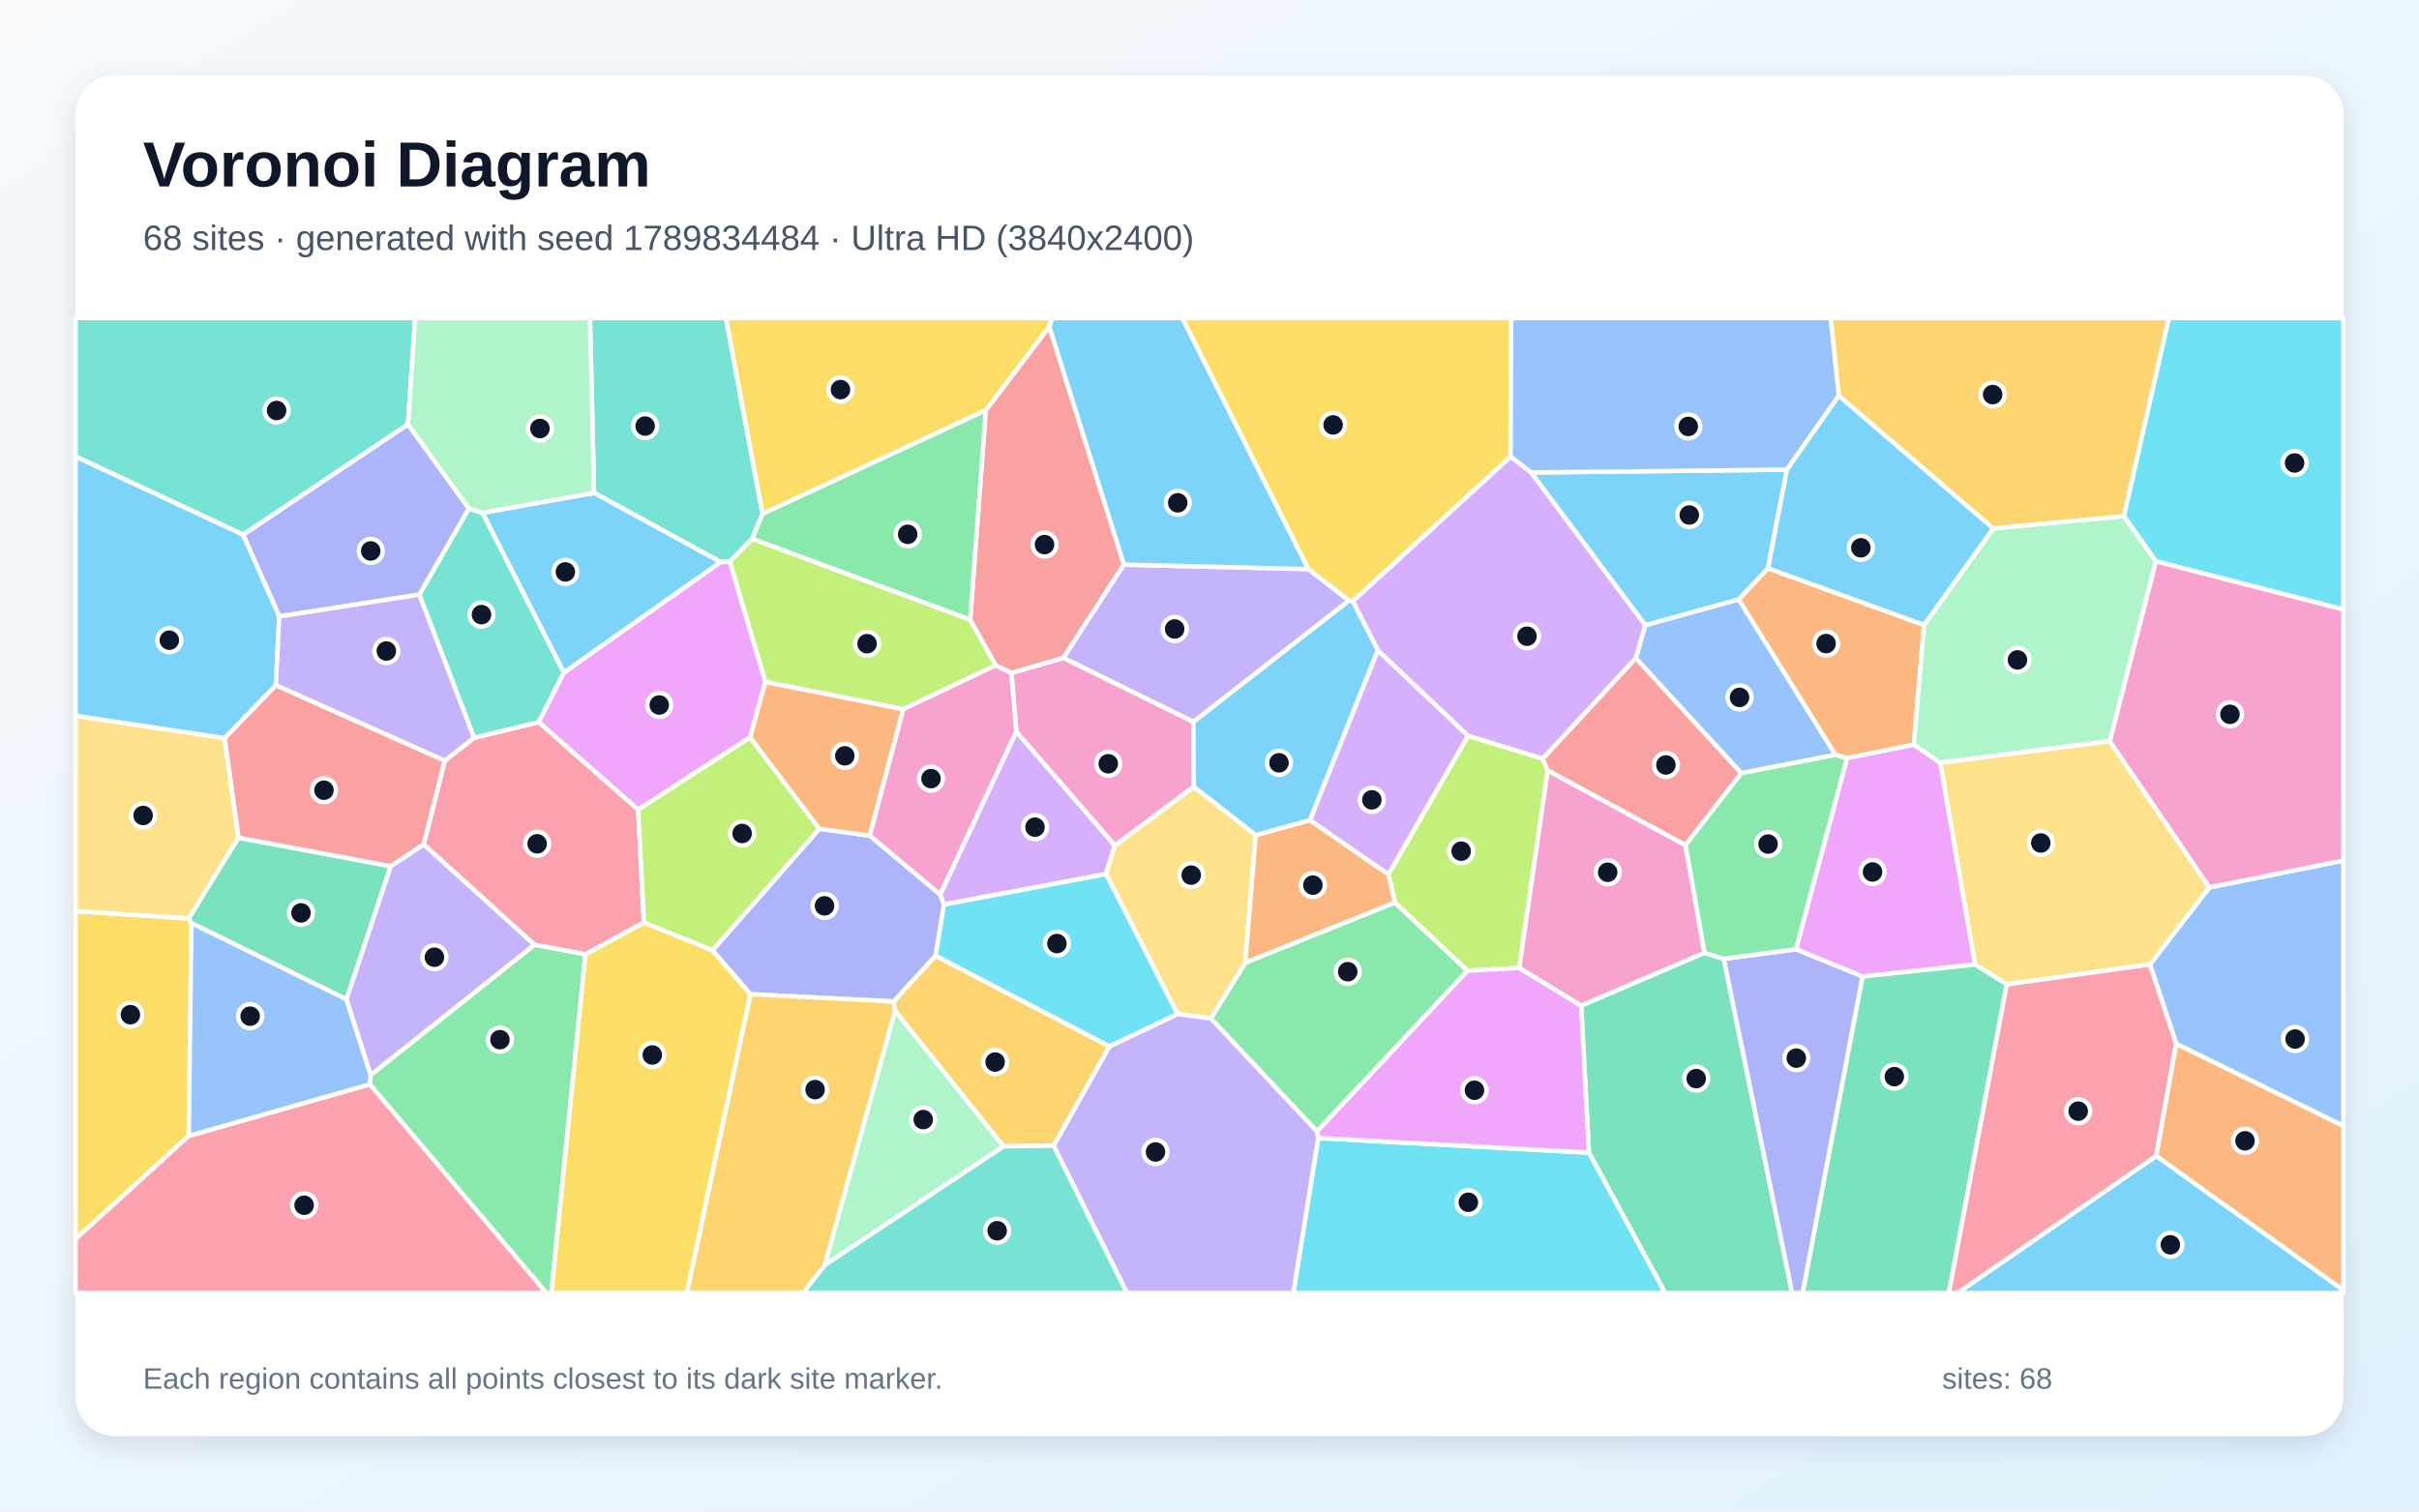
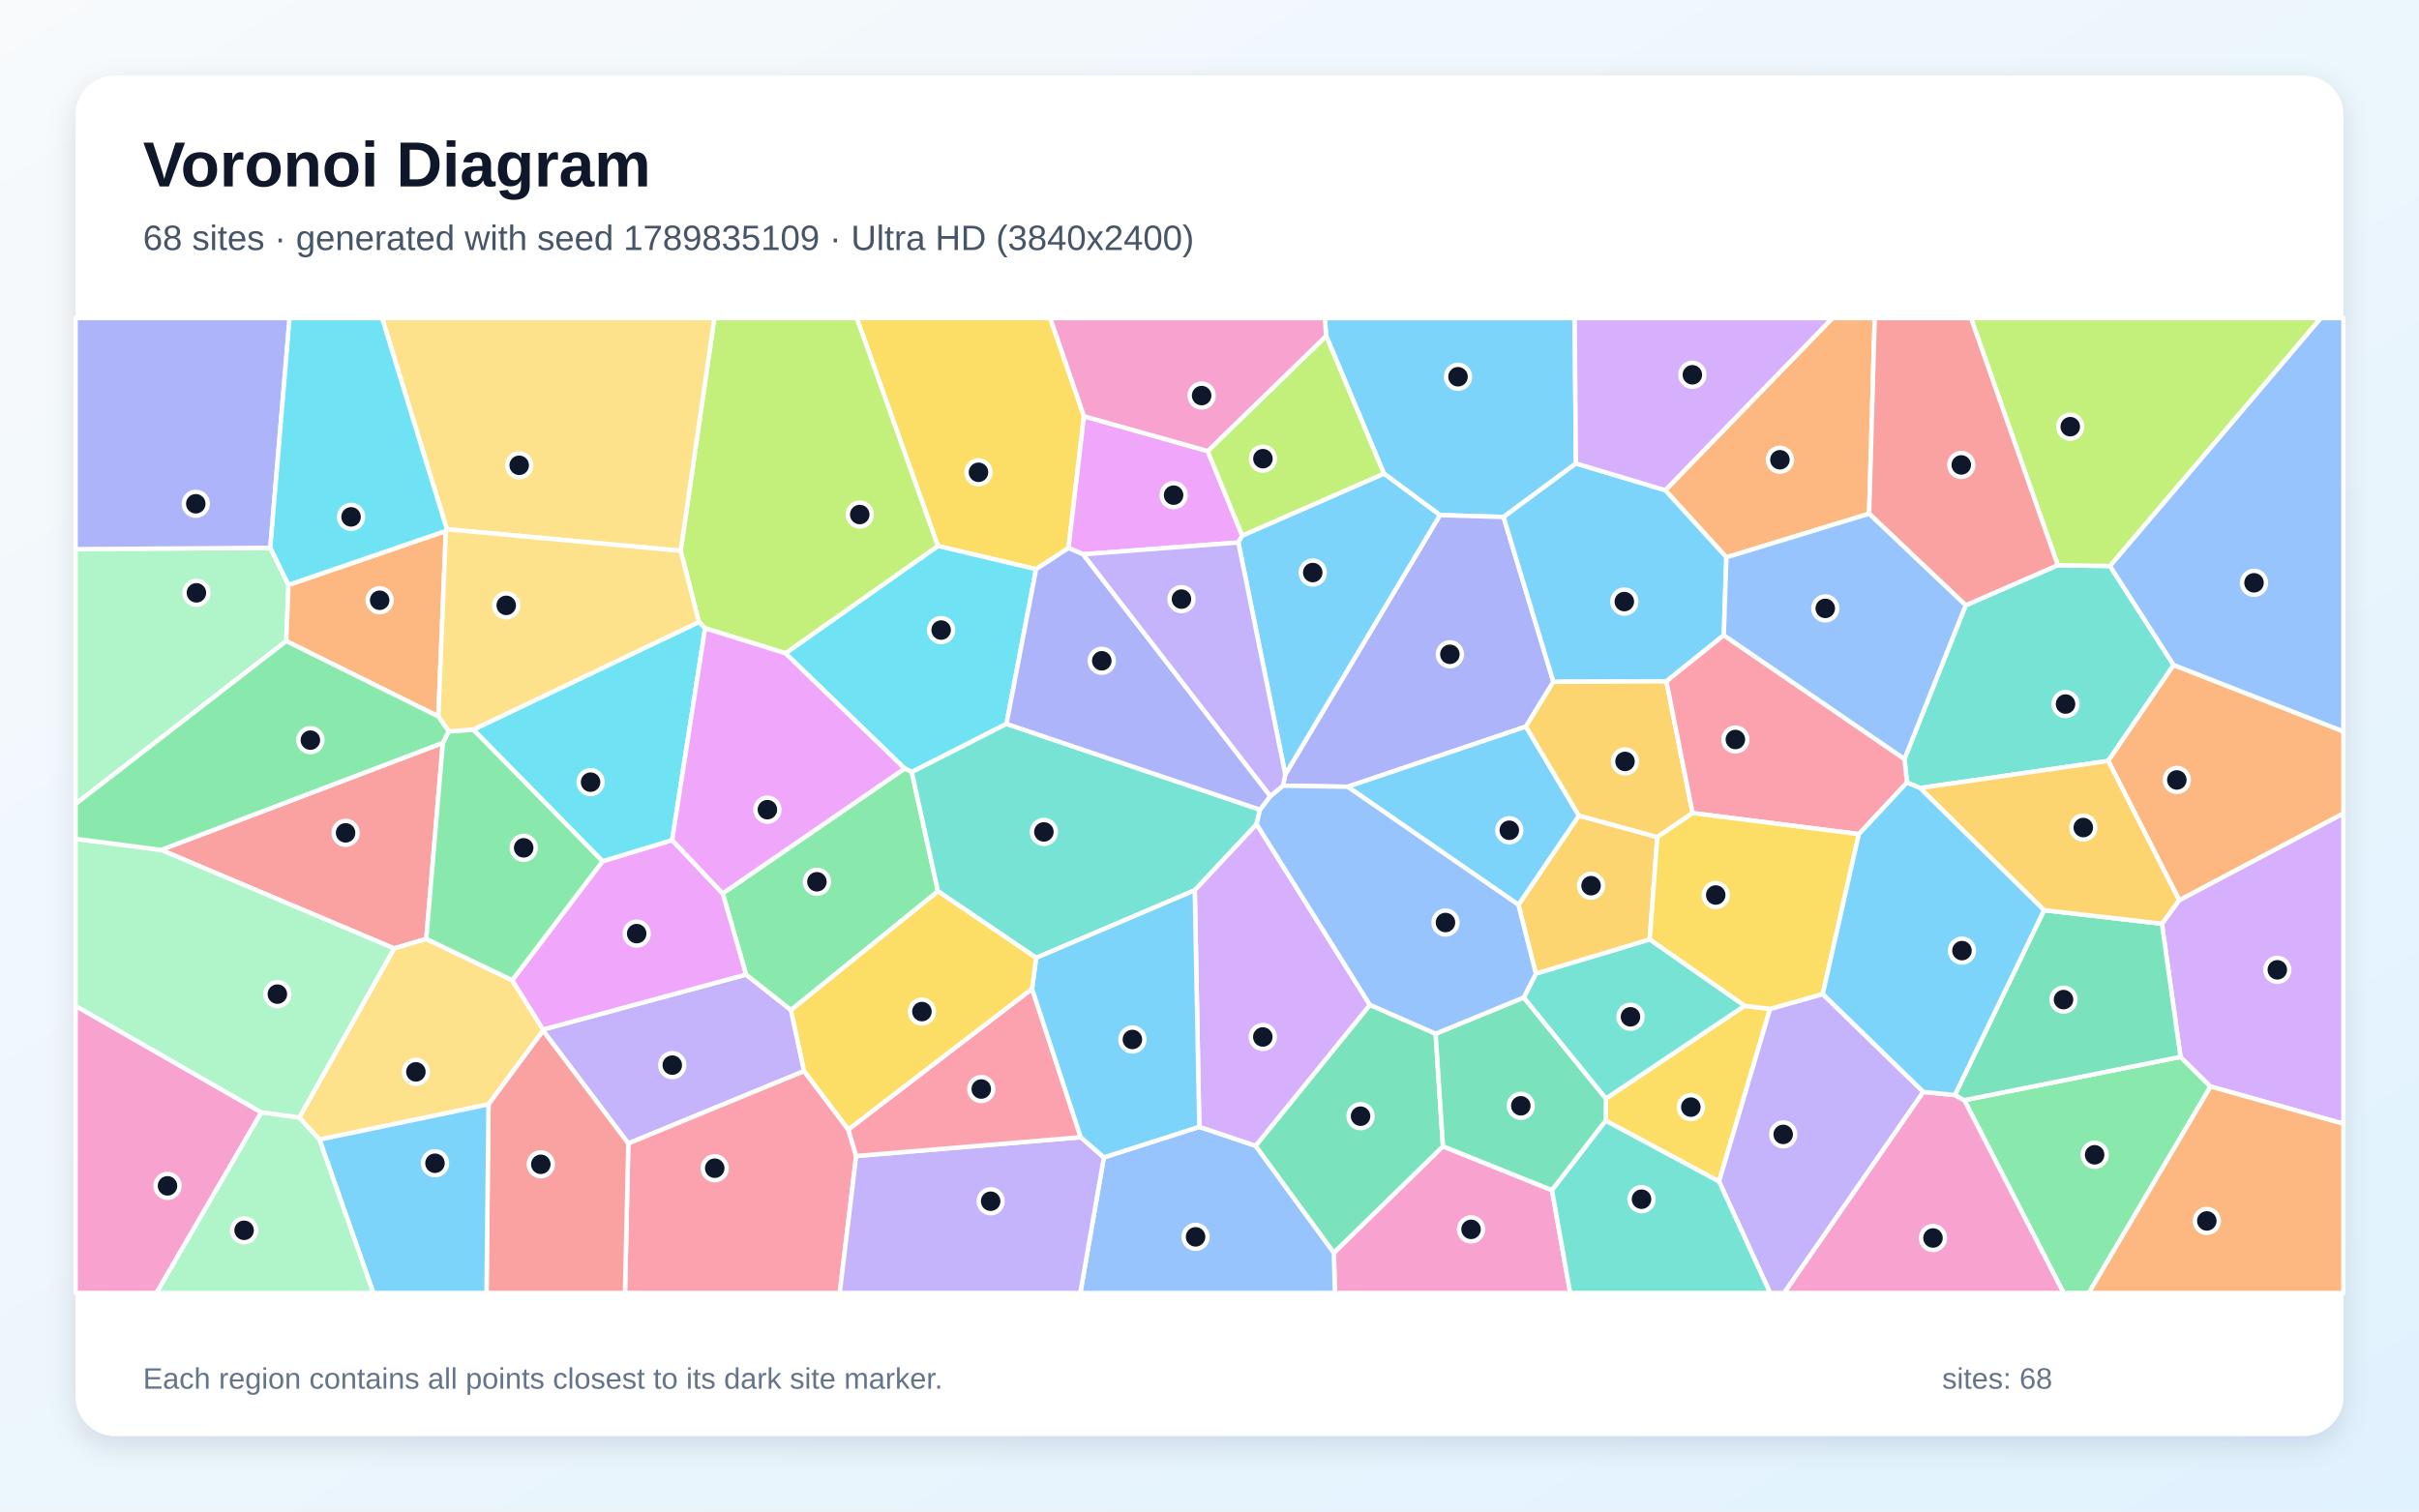
<svg xmlns="http://www.w3.org/2000/svg" width="3840" height="2400" viewBox="0 0 3840 2400" role="img" aria-labelledby="title description">
  <defs>
    <linearGradient id="background" x1="0" y1="0" x2="1" y2="1">
      <stop stop-color="#F8FAFC" />
      <stop offset="1" stop-color="#E0F2FE" />
    </linearGradient>
    <filter id="shadow" x="-5%" y="-5%" width="110%" height="110%">
      <feDropShadow dx="0" dy="15" stdDeviation="22" flood-color="#0F172A" flood-opacity=".12" />
    </filter>
  </defs>
  <rect width="3840" height="2400" fill="url(#background)" />
  <rect x="120" y="120" width="3600" height="2160" rx="63" fill="#FFFFFF" filter="url(#shadow)" />
  <g font-family="Arial, sans-serif">
    <text x="227" y="296" font-size="101" font-weight="700" fill="#0F172A">Voronoi Diagram</text>
-     <text x="227" y="397" font-size="56" fill="#475569">68 sites · generated with seed 1789834484 · Ultra HD (3840x2400)</text>
+     <text x="227" y="397" font-size="56" fill="#475569">68 sites · generated with seed 1789835109 · Ultra HD (3840x2400)</text>
  </g>
  <g stroke="#FFFFFF" stroke-width="7" stroke-linejoin="round">
-     <polygon points="2430.4,750.2 2836.6,745.7 2806.6,902.3 2760.0,951.9 2611.7,992.8" fill="#38BDF8" fill-opacity="0.65" />
-     <polygon points="588.3,1707.2 549.8,1586.7 620.1,1375.3 672.6,1340.6 848.8,1500.1" fill="#A78BFA" fill-opacity="0.65" />
-     <polygon points="2705.8,1513.0 2510.0,1597.0 2411.5,1536.8 2456.7,1223.1 2675.7,1341.8" fill="#F472B6" fill-opacity="0.65" />
-     <polygon points="3054.3,992.3 3038.1,1182.4 2931.9,1203.9 2913.5,1198.6 2760.0,951.9 2806.6,902.3" fill="#FB923C" fill-opacity="0.65" />
-     <polygon points="2147.5,954.8 2141.4,953.8 2076.7,903.6 1876.8,505.0 2398.9,505.0 2397.9,725.2" fill="#FACC15" fill-opacity="0.65" />
-     <polygon points="2090.6,1796.6 1922.1,1617.0 1976.8,1528.5 2214.2,1432.9 2329.6,1541.3" fill="#4ADE80" fill-opacity="0.65" />
-     <polygon points="1210.5,815.6 1194.1,855.6 1158.6,891.7 1144.0,892.5 943.0,782.6 936.5,505.0 1152.5,505.0" fill="#2DD4BF" fill-opacity="0.65" />
-     <polygon points="2919.1,628.2 2836.6,745.7 2430.4,750.2 2397.9,725.2 2398.9,505.0 2906.2,505.0" fill="#60A5FA" fill-opacity="0.65" />
-     <polygon points="3135.4,1531.5 2956.5,1550.5 2850.9,1507.3 2931.9,1203.9 3038.1,1182.4 3080.2,1211.1" fill="#E879F9" fill-opacity="0.65" />
-     <polygon points="2522.3,1830.2 2510.0,1597.0 2705.8,1513.0 2736.4,1522.4 2844.9,2053.0 2643.3,2053.0" fill="#34D399" fill-opacity="0.65" />
-     <polygon points="1665.7,518.5 1784.2,896.5 1688.1,1044.7 1605.5,1068.7 1580.5,1056.5 1540.0,984.0 1564.9,651.2" fill="#F87171" fill-opacity="0.65" />
-     <polygon points="1130.9,1509.0 1300.6,1315.9 1380.8,1326.8 1492.5,1420.3 1498.5,1436.3 1485.3,1517.5 1418.7,1590.2 1191.2,1578.6" fill="#818CF8" fill-opacity="0.65" />
-     <polygon points="1191.2,1578.6 1418.7,1590.2 1421.0,1605.0 1309.3,2008.7 1274.9,2053.0 1090.1,2053.0" fill="#FBBF24" fill-opacity="0.65" />
-     <polygon points="2329.6,1541.3 2214.2,1432.9 2204.0,1388.3 2330.5,1168.2 2448.9,1204.5 2456.7,1223.1 2411.5,1536.8" fill="#A3E635" fill-opacity="0.65" />
-     <polygon points="1613.3,1161.6 1769.8,1342.4 1755.8,1387.8 1498.5,1436.3 1492.5,1420.3" fill="#C084FC" fill-opacity="0.65" />
-     <polygon points="706.0,1207.8 752.5,1171.5 855.2,1146.5 1013.1,1285.5 1022.1,1464.9 929.4,1515.4 848.8,1500.1 672.6,1340.6" fill="#FB7185" fill-opacity="0.65" />
-     <polygon points="3422.4,891.3 3371.4,819.5 3442.7,505.0 3720.0,505.0 3720.0,967.8" fill="#22D3EE" fill-opacity="0.65" />
-     <polygon points="3349.2,1176.8 3080.2,1211.1 3038.1,1182.4 3054.3,992.3 3164.2,838.9 3371.4,819.5 3422.4,891.3" fill="#86EFAC" fill-opacity="0.65" />
-     <polygon points="1869.2,1610.1 1755.8,1387.8 1769.8,1342.4 1895.0,1249.0 1993.4,1325.9 1976.8,1528.5 1922.1,1617.0" fill="#FCD34D" fill-opacity="0.65" />
-     <polygon points="3164.2,838.9 3054.3,992.3 2806.6,902.3 2836.6,745.7 2919.1,628.2" fill="#38BDF8" fill-opacity="0.65" />
-     <polygon points="895.1,1068.1 765.7,814.1 943.0,782.6 1144.0,892.5" fill="#38BDF8" fill-opacity="0.65" />
-     <polygon points="1894.4,1146.3 1688.1,1044.7 1784.2,896.5 2076.7,903.6 2141.4,953.8" fill="#A78BFA" fill-opacity="0.65" />
-     <polygon points="1894.4,1146.3 1895.0,1249.0 1769.8,1342.4 1613.3,1161.6 1605.5,1068.7 1688.1,1044.7" fill="#F472B6" fill-opacity="0.65" />
-     <polygon points="2079.4,1302.1 2204.0,1388.3 2214.2,1432.9 1976.8,1528.5 1993.4,1325.9" fill="#FB923C" fill-opacity="0.65" />
-     <polygon points="299.6,1803.6 120.0,1967.3 120.0,1446.7 299.4,1458.2 303.9,1465.7" fill="#FACC15" fill-opacity="0.65" />
-     <polygon points="587.0,1721.7 588.3,1707.2 848.8,1500.1 929.4,1515.4 875.3,2053.0 867.3,2053.0" fill="#4ADE80" fill-opacity="0.65" />
-     <polygon points="665.6,944.1 744.3,807.3 765.7,814.1 895.1,1068.1 855.2,1146.5 752.5,1171.5" fill="#2DD4BF" fill-opacity="0.65" />
-     <polygon points="3454.6,1657.4 3412.7,1531.4 3507.2,1409.0 3720.0,1366.3 3720.0,1787.9" fill="#60A5FA" fill-opacity="0.65" />
-     <polygon points="1215.0,1082.6 1190.8,1170.8 1013.1,1285.5 855.2,1146.5 895.1,1068.1 1144.0,892.5 1158.6,891.7" fill="#E879F9" fill-opacity="0.65" />
-     <polygon points="303.9,1465.7 299.4,1458.2 378.5,1330.0 620.1,1375.3 549.8,1586.7" fill="#34D399" fill-opacity="0.65" />
-     <polygon points="356.4,1171.9 437.9,1087.8 706.0,1207.8 672.6,1340.6 620.1,1375.3 378.5,1330.0" fill="#F87171" fill-opacity="0.65" />
-     <polygon points="443.3,978.8 385.8,849.0 647.6,673.7 744.3,807.3 665.6,944.1" fill="#818CF8" fill-opacity="0.65" />
-     <polygon points="3371.4,819.5 3164.2,838.9 2919.1,628.2 2906.2,505.0 3442.7,505.0" fill="#FBBF24" fill-opacity="0.65" />
-     <polygon points="1300.6,1315.9 1130.9,1509.0 1022.1,1464.9 1013.1,1285.5 1190.8,1170.8" fill="#A3E635" fill-opacity="0.65" />
-     <polygon points="2187.1,1032.4 2330.5,1168.2 2204.0,1388.3 2079.4,1302.1" fill="#C084FC" fill-opacity="0.65" />
-     <polygon points="120.0,1967.3 299.6,1803.6 587.0,1721.7 867.3,2053.0 120.0,2053.0" fill="#FB7185" fill-opacity="0.65" />
-     <polygon points="2092.6,1806.9 2522.3,1830.2 2643.3,2053.0 2053.0,2053.0" fill="#22D3EE" fill-opacity="0.65" />
-     <polygon points="1309.3,2008.7 1421.0,1605.0 1593.2,1820.1" fill="#86EFAC" fill-opacity="0.65" />
-     <polygon points="3507.2,1409.0 3412.7,1531.4 3185.6,1563.0 3135.4,1531.5 3080.2,1211.1 3349.2,1176.8" fill="#FCD34D" fill-opacity="0.65" />
-     <polygon points="3422.9,1835.3 3720.0,2048.6 3720.0,2053.0 3107.4,2053.0" fill="#38BDF8" fill-opacity="0.65" />
-     <polygon points="2076.7,903.6 1784.2,896.5 1665.7,518.5 1670.2,505.0 1876.8,505.0" fill="#38BDF8" fill-opacity="0.65" />
-     <polygon points="1672.5,1819.2 1761.1,1661.3 1869.2,1610.1 1922.1,1617.0 2090.6,1796.6 2092.6,1806.9 2053.0,2053.0 1788.9,2053.0" fill="#A78BFA" fill-opacity="0.65" />
-     <polygon points="3507.2,1409.0 3349.2,1176.8 3422.4,891.3 3720.0,967.8 3720.0,1366.3" fill="#F472B6" fill-opacity="0.65" />
-     <polygon points="1433.9,1126.0 1380.8,1326.8 1300.6,1315.9 1190.8,1170.8 1215.0,1082.6" fill="#FB923C" fill-opacity="0.65" />
-     <polygon points="929.4,1515.4 1022.1,1464.9 1130.9,1509.0 1191.2,1578.6 1090.1,2053.0 875.3,2053.0" fill="#FACC15" fill-opacity="0.65" />
-     <polygon points="1564.9,651.2 1540.0,984.0 1194.1,855.6 1210.5,815.6" fill="#4ADE80" fill-opacity="0.65" />
-     <polygon points="647.6,673.7 385.8,849.0 120.0,724.9 120.0,505.0 659.1,505.0" fill="#2DD4BF" fill-opacity="0.65" />
-     <polygon points="2913.5,1198.6 2764.1,1227.7 2596.6,1045.1 2611.7,992.8 2760.0,951.9" fill="#60A5FA" fill-opacity="0.65" />
-     <polygon points="2092.6,1806.9 2090.6,1796.6 2329.6,1541.3 2411.5,1536.8 2510.0,1597.0 2522.3,1830.2" fill="#E879F9" fill-opacity="0.65" />
-     <polygon points="2956.5,1550.5 3135.4,1531.5 3185.6,1563.0 3093.7,2053.0 2861.5,2053.0" fill="#34D399" fill-opacity="0.65" />
-     <polygon points="2596.6,1045.1 2764.1,1227.7 2675.7,1341.8 2456.7,1223.1 2448.9,1204.5" fill="#F87171" fill-opacity="0.65" />
-     <polygon points="2736.4,1522.4 2850.9,1507.3 2956.5,1550.5 2861.5,2053.0 2844.9,2053.0" fill="#818CF8" fill-opacity="0.65" />
-     <polygon points="1761.1,1661.3 1672.5,1819.2 1593.2,1820.1 1421.0,1605.0 1418.7,1590.2 1485.3,1517.5" fill="#FBBF24" fill-opacity="0.65" />
-     <polygon points="1540.0,984.0 1580.5,1056.5 1433.9,1126.0 1215.0,1082.6 1158.6,891.7 1194.1,855.6" fill="#A3E635" fill-opacity="0.65" />
-     <polygon points="2596.6,1045.1 2448.9,1204.5 2330.5,1168.2 2187.1,1032.4 2147.5,954.8 2397.9,725.2 2430.4,750.2 2611.7,992.8" fill="#C084FC" fill-opacity="0.65" />
-     <polygon points="3185.6,1563.0 3412.7,1531.4 3454.6,1657.4 3422.9,1835.3 3107.4,2053.0 3093.7,2053.0" fill="#FB7185" fill-opacity="0.65" />
-     <polygon points="1761.1,1661.3 1485.3,1517.5 1498.5,1436.3 1755.8,1387.8 1869.2,1610.1" fill="#22D3EE" fill-opacity="0.65" />
-     <polygon points="943.0,782.6 765.7,814.1 744.3,807.3 647.6,673.7 659.1,505.0 936.5,505.0" fill="#86EFAC" fill-opacity="0.65" />
-     <polygon points="356.4,1171.9 378.5,1330.0 299.4,1458.2 120.0,1446.7 120.0,1136.5" fill="#FCD34D" fill-opacity="0.65" />
-     <polygon points="2187.1,1032.4 2079.4,1302.1 1993.4,1325.9 1895.0,1249.0 1894.4,1146.3 2141.4,953.8 2147.5,954.8" fill="#38BDF8" fill-opacity="0.65" />
-     <polygon points="385.8,849.0 443.3,978.8 437.9,1087.8 356.4,1171.9 120.0,1136.5 120.0,724.9" fill="#38BDF8" fill-opacity="0.65" />
-     <polygon points="443.3,978.8 665.6,944.1 752.5,1171.5 706.0,1207.8 437.9,1087.8" fill="#A78BFA" fill-opacity="0.65" />
-     <polygon points="1613.3,1161.6 1492.5,1420.3 1380.8,1326.8 1433.9,1126.0 1580.5,1056.5 1605.5,1068.7" fill="#F472B6" fill-opacity="0.65" />
-     <polygon points="3422.9,1835.3 3454.6,1657.4 3720.0,1787.9 3720.0,2048.6" fill="#FB923C" fill-opacity="0.65" />
-     <polygon points="1665.7,518.5 1564.9,651.2 1210.5,815.6 1152.5,505.0 1670.2,505.0" fill="#FACC15" fill-opacity="0.65" />
-     <polygon points="2850.9,1507.3 2736.4,1522.4 2705.8,1513.0 2675.7,1341.8 2764.1,1227.7 2913.5,1198.6 2931.9,1203.9" fill="#4ADE80" fill-opacity="0.65" />
-     <polygon points="1309.3,2008.7 1593.2,1820.1 1672.5,1819.2 1788.9,2053.0 1274.9,2053.0" fill="#2DD4BF" fill-opacity="0.65" />
-     <polygon points="299.6,1803.6 303.9,1465.7 549.8,1586.7 588.3,1707.2 587.0,1721.7" fill="#60A5FA" fill-opacity="0.65" />
+     <polygon points="2501.7,735.9 2386.8,820.9 2285.8,817.9 2196.9,752.0 2105.2,533.4 2103.1,505.0 2499.7,505.0" fill="#38BDF8" fill-opacity="0.65" />
+     <polygon points="862.1,1636.5 862.1,1634.7 1184.3,1547.4 1255.7,1603.8 1276.5,1700.7 997.4,1815.6" fill="#A78BFA" fill-opacity="0.65" />
+     <polygon points="2117.4,1989.1 2290.6,1820.1 2463.7,1889.8 2492.6,2053.0 2119.1,2053.0" fill="#F472B6" fill-opacity="0.65" />
+     <polygon points="2967.1,815.7 2740.5,884.9 2643.5,778.4 2908.9,505.0 2976.0,505.0" fill="#FB923C" fill-opacity="0.65" />
+     <polygon points="1720.7,660.9 1696.2,870.1 1644.7,903.8 1488.8,866.9 1360.0,505.0 1667.2,505.0" fill="#FACC15" fill-opacity="0.65" />
+     <polygon points="3118.2,1746.9 3461.4,1678.1 3509.1,1725.2 3315.8,2053.0 3275.8,2053.0" fill="#4ADE80" fill-opacity="0.65" />
+     <polygon points="3450.5,1055.9 3346.7,1208.2 3047.9,1251.2 3027.2,1242.5 3023.2,1205.1 3120.4,961.1 3266.5,897.4 3349.5,898.8" fill="#2DD4BF" fill-opacity="0.65" />
+     <polygon points="1752.3,1837.7 1903.8,1789.2 1993.2,1819.3 2117.4,1989.1 2119.1,2053.0 1714.9,2053.0" fill="#60A5FA" fill-opacity="0.65" />
+     <polygon points="1917.1,716.2 1972.0,850.4 1965.8,861.4 1719.3,880.1 1696.2,870.1 1720.7,660.9" fill="#E879F9" fill-opacity="0.65" />
+     <polygon points="1993.2,1819.3 2174.6,1595.5 2279.0,1641.3 2290.6,1820.1 2117.4,1989.1" fill="#34D399" fill-opacity="0.65" />
+     <polygon points="703.0,1179.5 676.7,1490.8 625.6,1505.9 255.6,1349.5" fill="#F87171" fill-opacity="0.65" />
+     <polygon points="2465.9,1082.6 2422.3,1153.7 2139.4,1249.2 2036.6,1247.6 2040.3,1229.7 2285.8,817.9 2386.8,820.9" fill="#818CF8" fill-opacity="0.65" />
+     <polygon points="2630.9,1329.1 2618.8,1491.8 2438.1,1546.1 2410.4,1436.6 2506.4,1295.0" fill="#FBBF24" fill-opacity="0.65" />
+     <polygon points="3349.5,898.8 3266.5,897.4 3128.8,505.0 3684.3,505.0" fill="#A3E635" fill-opacity="0.65" />
+     <polygon points="3509.1,1725.2 3461.4,1678.1 3431.9,1466.7 3459.3,1429.3 3720.0,1291.4 3720.0,1784.3" fill="#C084FC" fill-opacity="0.65" />
+     <polygon points="997.4,1815.6 1276.5,1700.7 1346.6,1793.4 1359.1,1835.5 1333.0,2053.0 992.1,2053.0" fill="#FB7185" fill-opacity="0.65" />
+     <polygon points="1597.7,1149.4 1447.4,1225.9 1436.1,1220.3 1246.8,1037.3 1488.8,866.9 1644.7,903.8" fill="#22D3EE" fill-opacity="0.65" />
+     <polygon points="429.1,869.8 458.0,928.7 454.4,1017.9 120.0,1276.5 120.0,871.9" fill="#86EFAC" fill-opacity="0.65" />
+     <polygon points="775.5,1753.5 507.1,1809.5 474.9,1774.6 625.6,1505.9 676.7,1490.8 813.1,1556.4 862.1,1634.7 862.1,1636.5" fill="#FCD34D" fill-opacity="0.65" />
+     <polygon points="2139.4,1249.2 2422.3,1153.7 2506.4,1295.0 2410.4,1436.6" fill="#38BDF8" fill-opacity="0.65" />
+     <polygon points="2643.5,778.4 2740.5,884.9 2736.4,1008.6 2645.3,1081.8 2465.9,1082.6 2386.8,820.9 2501.7,735.9" fill="#38BDF8" fill-opacity="0.65" />
+     <polygon points="1359.1,1835.5 1715.6,1805.7 1752.3,1837.7 1714.9,2053.0 1333.0,2053.0" fill="#A78BFA" fill-opacity="0.65" />
+     <polygon points="120.0,1597.1 414.9,1766.2 248.4,2053.0 120.0,2053.0" fill="#F472B6" fill-opacity="0.65" />
+     <polygon points="3459.3,1429.3 3346.7,1208.2 3450.5,1055.9 3720.0,1161.4 3720.0,1291.4" fill="#FB923C" fill-opacity="0.65" />
+     <polygon points="2549.0,1779.5 2549.3,1744.3 2769.4,1597.1 2809.9,1601.9 2728.9,1876.0" fill="#FACC15" fill-opacity="0.65" />
+     <polygon points="1147.2,1418.6 1436.1,1220.3 1447.4,1225.9 1489.0,1415.2 1255.7,1603.8 1184.3,1547.4" fill="#4ADE80" fill-opacity="0.65" />
+     <polygon points="2000.1,1285.6 1994.8,1308.7 1896.6,1413.6 1644.8,1520.9 1489.0,1415.2 1447.4,1225.9 1597.7,1149.4" fill="#2DD4BF" fill-opacity="0.65" />
+     <polygon points="3450.5,1055.9 3349.5,898.8 3684.3,505.0 3720.0,505.0 3720.0,1161.4" fill="#60A5FA" fill-opacity="0.65" />
+     <polygon points="813.1,1556.4 956.5,1367.5 1067.0,1333.9 1147.2,1418.6 1184.3,1547.4 862.1,1634.7" fill="#E879F9" fill-opacity="0.65" />
+     <polygon points="2418.9,1583.8 2549.3,1744.3 2549.0,1779.5 2463.7,1889.8 2290.6,1820.1 2279.0,1641.3" fill="#34D399" fill-opacity="0.65" />
+     <polygon points="775.5,1753.5 862.1,1636.5 997.4,1815.6 992.1,2053.0 772.3,2053.0" fill="#F87171" fill-opacity="0.65" />
+     <polygon points="429.1,869.8 120.0,871.9 120.0,505.0 459.7,505.0" fill="#818CF8" fill-opacity="0.65" />
+     <polygon points="2645.3,1081.8 2686.9,1291.0 2630.9,1329.1 2506.4,1295.0 2422.3,1153.7 2465.9,1082.6" fill="#FBBF24" fill-opacity="0.65" />
+     <polygon points="1488.8,866.9 1246.8,1037.3 1119.3,997.5 1109.5,987.6 1080.5,874.6 1134.0,505.0 1360.0,505.0" fill="#A3E635" fill-opacity="0.65" />
+     <polygon points="1896.6,1413.6 1994.8,1308.7 2174.6,1595.5 1993.2,1819.3 1903.8,1789.2" fill="#C084FC" fill-opacity="0.65" />
+     <polygon points="3023.2,1205.1 3027.2,1242.5 2950.8,1324.4 2686.9,1291.0 2645.3,1081.8 2736.4,1008.6" fill="#FB7185" fill-opacity="0.65" />
+     <polygon points="751.3,1158.5 1109.5,987.6 1119.3,997.5 1067.0,1333.9 956.5,1367.5" fill="#22D3EE" fill-opacity="0.65" />
+     <polygon points="414.9,1766.2 120.0,1597.1 120.0,1331.9 255.6,1349.5 625.6,1505.9 474.9,1774.6" fill="#86EFAC" fill-opacity="0.65" />
+     <polygon points="1080.5,874.6 709.4,840.4 606.5,505.0 1134.0,505.0" fill="#FCD34D" fill-opacity="0.65" />
+     <polygon points="2040.3,1229.7 1965.8,861.4 1972.0,850.4 2196.9,752.0 2285.8,817.9" fill="#38BDF8" fill-opacity="0.65" />
+     <polygon points="507.1,1809.5 775.5,1753.5 772.3,2053.0 592.7,2053.0" fill="#38BDF8" fill-opacity="0.65" />
+     <polygon points="2728.9,1876.0 2809.9,1601.9 2893.5,1578.3 3053.2,1733.7 2832.3,2053.0 2809.9,2053.0" fill="#A78BFA" fill-opacity="0.65" />
+     <polygon points="3053.2,1733.7 3103.2,1738.7 3118.2,1746.9 3275.8,2053.0 2832.3,2053.0" fill="#F472B6" fill-opacity="0.65" />
+     <polygon points="707.8,843.0 695.8,1137.5 454.4,1017.9 458.0,928.7" fill="#FB923C" fill-opacity="0.65" />
+     <polygon points="2686.9,1291.0 2950.8,1324.4 2893.5,1578.3 2809.9,1601.9 2769.4,1597.1 2618.8,1491.8 2630.9,1329.1" fill="#FACC15" fill-opacity="0.65" />
+     <polygon points="712.2,1161.3 751.3,1158.5 956.5,1367.5 813.1,1556.4 676.7,1490.8 703.0,1179.5" fill="#4ADE80" fill-opacity="0.65" />
+     <polygon points="2769.4,1597.1 2549.3,1744.3 2418.9,1583.8 2438.1,1546.1 2618.8,1491.8" fill="#2DD4BF" fill-opacity="0.65" />
+     <polygon points="1994.8,1308.7 2000.1,1285.6 2016.5,1264.0 2036.6,1247.6 2139.4,1249.2 2410.4,1436.6 2438.1,1546.1 2418.9,1583.8 2279.0,1641.3 2174.6,1595.5" fill="#60A5FA" fill-opacity="0.65" />
+     <polygon points="1067.0,1333.9 1119.3,997.5 1246.8,1037.3 1436.1,1220.3 1147.2,1418.6" fill="#E879F9" fill-opacity="0.65" />
+     <polygon points="3244.8,1445.2 3431.9,1466.7 3461.4,1678.1 3118.2,1746.9 3103.2,1738.7" fill="#34D399" fill-opacity="0.65" />
+     <polygon points="3266.5,897.4 3120.4,961.1 2967.1,815.7 2976.0,505.0 3128.8,505.0" fill="#F87171" fill-opacity="0.65" />
+     <polygon points="2016.5,1264.0 2000.1,1285.6 1597.7,1149.4 1644.7,903.8 1696.2,870.1 1719.3,880.1" fill="#818CF8" fill-opacity="0.65" />
+     <polygon points="3459.3,1429.3 3431.9,1466.7 3244.8,1445.2 3047.9,1251.2 3346.7,1208.2" fill="#FBBF24" fill-opacity="0.65" />
+     <polygon points="1972.0,850.4 1917.1,716.2 2105.2,533.4 2196.9,752.0" fill="#A3E635" fill-opacity="0.65" />
+     <polygon points="2643.5,778.4 2501.7,735.9 2499.7,505.0 2908.9,505.0" fill="#C084FC" fill-opacity="0.65" />
+     <polygon points="1638.3,1569.9 1715.6,1805.7 1359.1,1835.5 1346.6,1793.4" fill="#FB7185" fill-opacity="0.65" />
+     <polygon points="709.4,840.4 707.8,843.0 458.0,928.7 429.1,869.8 459.7,505.0 606.5,505.0" fill="#22D3EE" fill-opacity="0.65" />
+     <polygon points="414.9,1766.2 474.9,1774.6 507.1,1809.5 592.7,2053.0 248.4,2053.0" fill="#86EFAC" fill-opacity="0.65" />
+     <polygon points="695.8,1137.5 707.8,843.0 709.4,840.4 1080.5,874.6 1109.5,987.6 751.3,1158.5 712.2,1161.3" fill="#FCD34D" fill-opacity="0.65" />
+     <polygon points="3244.8,1445.2 3103.2,1738.7 3053.2,1733.7 2893.5,1578.3 2950.8,1324.4 3027.2,1242.5 3047.9,1251.2" fill="#38BDF8" fill-opacity="0.65" />
+     <polygon points="1638.3,1569.9 1644.8,1520.9 1896.6,1413.6 1903.8,1789.2 1752.3,1837.7 1715.6,1805.7" fill="#38BDF8" fill-opacity="0.65" />
+     <polygon points="2040.3,1229.7 2036.6,1247.6 2016.5,1264.0 1719.3,880.1 1965.8,861.4" fill="#A78BFA" fill-opacity="0.65" />
+     <polygon points="1917.1,716.2 1720.7,660.9 1667.2,505.0 2103.1,505.0 2105.2,533.4" fill="#F472B6" fill-opacity="0.65" />
+     <polygon points="3509.1,1725.2 3720.0,1784.3 3720.0,2053.0 3315.8,2053.0" fill="#FB923C" fill-opacity="0.65" />
+     <polygon points="1638.3,1569.9 1346.6,1793.4 1276.5,1700.7 1255.7,1603.8 1489.0,1415.2 1644.8,1520.9" fill="#FACC15" fill-opacity="0.65" />
+     <polygon points="695.8,1137.5 712.2,1161.3 703.0,1179.5 255.6,1349.5 120.0,1331.9 120.0,1276.5 454.4,1017.9" fill="#4ADE80" fill-opacity="0.65" />
+     <polygon points="2463.7,1889.8 2549.0,1779.5 2728.9,1876.0 2809.9,2053.0 2492.6,2053.0" fill="#2DD4BF" fill-opacity="0.65" />
+     <polygon points="3120.4,961.1 3023.2,1205.1 2736.4,1008.6 2740.5,884.9 2967.1,815.7" fill="#60A5FA" fill-opacity="0.65" />
  </g>
  <g>
-     <circle cx="2681.6" cy="817.7" r="19" fill="#0F172A" stroke="#FFFFFF" stroke-width="7" />
-     <circle cx="689.6" cy="1519.9" r="19" fill="#0F172A" stroke="#FFFFFF" stroke-width="7" />
-     <circle cx="2552.1" cy="1385.0" r="19" fill="#0F172A" stroke="#FFFFFF" stroke-width="7" />
-     <circle cx="2898.8" cy="1021.9" r="19" fill="#0F172A" stroke="#FFFFFF" stroke-width="7" />
-     <circle cx="2116.2" cy="674.7" r="19" fill="#0F172A" stroke="#FFFFFF" stroke-width="7" />
-     <circle cx="2139.4" cy="1542.9" r="19" fill="#0F172A" stroke="#FFFFFF" stroke-width="7" />
-     <circle cx="1024.1" cy="676.5" r="19" fill="#0F172A" stroke="#FFFFFF" stroke-width="7" />
-     <circle cx="2680.0" cy="677.1" r="19" fill="#0F172A" stroke="#FFFFFF" stroke-width="7" />
-     <circle cx="2972.5" cy="1384.5" r="19" fill="#0F172A" stroke="#FFFFFF" stroke-width="7" />
-     <circle cx="2692.6" cy="1712.6" r="19" fill="#0F172A" stroke="#FFFFFF" stroke-width="7" />
-     <circle cx="1658.1" cy="864.7" r="19" fill="#0F172A" stroke="#FFFFFF" stroke-width="7" />
-     <circle cx="1308.9" cy="1438.3" r="19" fill="#0F172A" stroke="#FFFFFF" stroke-width="7" />
-     <circle cx="1293.9" cy="1730.1" r="19" fill="#0F172A" stroke="#FFFFFF" stroke-width="7" />
-     <circle cx="2319.5" cy="1351.5" r="19" fill="#0F172A" stroke="#FFFFFF" stroke-width="7" />
-     <circle cx="1643.0" cy="1313.4" r="19" fill="#0F172A" stroke="#FFFFFF" stroke-width="7" />
-     <circle cx="852.7" cy="1339.8" r="19" fill="#0F172A" stroke="#FFFFFF" stroke-width="7" />
-     <circle cx="3642.5" cy="735.1" r="19" fill="#0F172A" stroke="#FFFFFF" stroke-width="7" />
-     <circle cx="3202.6" cy="1047.8" r="19" fill="#0F172A" stroke="#FFFFFF" stroke-width="7" />
-     <circle cx="1891.0" cy="1389.5" r="19" fill="#0F172A" stroke="#FFFFFF" stroke-width="7" />
-     <circle cx="2954.0" cy="869.8" r="19" fill="#0F172A" stroke="#FFFFFF" stroke-width="7" />
-     <circle cx="897.5" cy="908.1" r="19" fill="#0F172A" stroke="#FFFFFF" stroke-width="7" />
-     <circle cx="1864.7" cy="998.7" r="19" fill="#0F172A" stroke="#FFFFFF" stroke-width="7" />
-     <circle cx="1759.3" cy="1212.7" r="19" fill="#0F172A" stroke="#FFFFFF" stroke-width="7" />
-     <circle cx="2084.1" cy="1405.4" r="19" fill="#0F172A" stroke="#FFFFFF" stroke-width="7" />
-     <circle cx="207.0" cy="1611.1" r="19" fill="#0F172A" stroke="#FFFFFF" stroke-width="7" />
-     <circle cx="793.6" cy="1650.8" r="19" fill="#0F172A" stroke="#FFFFFF" stroke-width="7" />
-     <circle cx="764.3" cy="975.9" r="19" fill="#0F172A" stroke="#FFFFFF" stroke-width="7" />
-     <circle cx="3643.3" cy="1649.8" r="19" fill="#0F172A" stroke="#FFFFFF" stroke-width="7" />
-     <circle cx="1046.5" cy="1119.4" r="19" fill="#0F172A" stroke="#FFFFFF" stroke-width="7" />
-     <circle cx="477.8" cy="1449.5" r="19" fill="#0F172A" stroke="#FFFFFF" stroke-width="7" />
-     <circle cx="514.3" cy="1254.7" r="19" fill="#0F172A" stroke="#FFFFFF" stroke-width="7" />
-     <circle cx="588.5" cy="874.8" r="19" fill="#0F172A" stroke="#FFFFFF" stroke-width="7" />
-     <circle cx="3163.2" cy="626.5" r="19" fill="#0F172A" stroke="#FFFFFF" stroke-width="7" />
-     <circle cx="1178.1" cy="1323.4" r="19" fill="#0F172A" stroke="#FFFFFF" stroke-width="7" />
-     <circle cx="2177.7" cy="1270.0" r="19" fill="#0F172A" stroke="#FFFFFF" stroke-width="7" />
-     <circle cx="482.8" cy="1913.7" r="19" fill="#0F172A" stroke="#FFFFFF" stroke-width="7" />
-     <circle cx="2330.9" cy="1909.0" r="19" fill="#0F172A" stroke="#FFFFFF" stroke-width="7" />
-     <circle cx="1465.6" cy="1777.7" r="19" fill="#0F172A" stroke="#FFFFFF" stroke-width="7" />
-     <circle cx="3239.6" cy="1338.5" r="19" fill="#0F172A" stroke="#FFFFFF" stroke-width="7" />
-     <circle cx="3445.3" cy="1976.5" r="19" fill="#0F172A" stroke="#FFFFFF" stroke-width="7" />
-     <circle cx="1869.6" cy="798.4" r="19" fill="#0F172A" stroke="#FFFFFF" stroke-width="7" />
-     <circle cx="1834.3" cy="1829.1" r="19" fill="#0F172A" stroke="#FFFFFF" stroke-width="7" />
-     <circle cx="3539.9" cy="1134.2" r="19" fill="#0F172A" stroke="#FFFFFF" stroke-width="7" />
-     <circle cx="1341.1" cy="1200.1" r="19" fill="#0F172A" stroke="#FFFFFF" stroke-width="7" />
-     <circle cx="1035.5" cy="1675.1" r="19" fill="#0F172A" stroke="#FFFFFF" stroke-width="7" />
-     <circle cx="1440.9" cy="848.4" r="19" fill="#0F172A" stroke="#FFFFFF" stroke-width="7" />
-     <circle cx="439.1" cy="651.8" r="19" fill="#0F172A" stroke="#FFFFFF" stroke-width="7" />
-     <circle cx="2761.4" cy="1107.3" r="19" fill="#0F172A" stroke="#FFFFFF" stroke-width="7" />
-     <circle cx="2340.6" cy="1731.1" r="19" fill="#0F172A" stroke="#FFFFFF" stroke-width="7" />
-     <circle cx="3007.1" cy="1709.5" r="19" fill="#0F172A" stroke="#FFFFFF" stroke-width="7" />
-     <circle cx="2644.5" cy="1214.6" r="19" fill="#0F172A" stroke="#FFFFFF" stroke-width="7" />
-     <circle cx="2851.5" cy="1680.1" r="19" fill="#0F172A" stroke="#FFFFFF" stroke-width="7" />
-     <circle cx="1579.7" cy="1686.3" r="19" fill="#0F172A" stroke="#FFFFFF" stroke-width="7" />
-     <circle cx="1376.4" cy="1022.1" r="19" fill="#0F172A" stroke="#FFFFFF" stroke-width="7" />
-     <circle cx="2424.0" cy="1010.2" r="19" fill="#0F172A" stroke="#FFFFFF" stroke-width="7" />
-     <circle cx="3299.0" cy="1764.3" r="19" fill="#0F172A" stroke="#FFFFFF" stroke-width="7" />
-     <circle cx="1677.8" cy="1498.2" r="19" fill="#0F172A" stroke="#FFFFFF" stroke-width="7" />
-     <circle cx="857.1" cy="680.4" r="19" fill="#0F172A" stroke="#FFFFFF" stroke-width="7" />
-     <circle cx="227.2" cy="1294.8" r="19" fill="#0F172A" stroke="#FFFFFF" stroke-width="7" />
-     <circle cx="2030.3" cy="1211.2" r="19" fill="#0F172A" stroke="#FFFFFF" stroke-width="7" />
-     <circle cx="268.8" cy="1016.5" r="19" fill="#0F172A" stroke="#FFFFFF" stroke-width="7" />
-     <circle cx="613.3" cy="1033.7" r="19" fill="#0F172A" stroke="#FFFFFF" stroke-width="7" />
-     <circle cx="1477.9" cy="1236.3" r="19" fill="#0F172A" stroke="#FFFFFF" stroke-width="7" />
-     <circle cx="3563.8" cy="1811.4" r="19" fill="#0F172A" stroke="#FFFFFF" stroke-width="7" />
-     <circle cx="1334.2" cy="618.6" r="19" fill="#0F172A" stroke="#FFFFFF" stroke-width="7" />
-     <circle cx="2806.7" cy="1340.2" r="19" fill="#0F172A" stroke="#FFFFFF" stroke-width="7" />
-     <circle cx="1582.9" cy="1954.2" r="19" fill="#0F172A" stroke="#FFFFFF" stroke-width="7" />
-     <circle cx="397.1" cy="1613.5" r="19" fill="#0F172A" stroke="#FFFFFF" stroke-width="7" />
+     <circle cx="2314.5" cy="598.2" r="19" fill="#0F172A" stroke="#FFFFFF" stroke-width="7" />
+     <circle cx="1067.2" cy="1691.2" r="19" fill="#0F172A" stroke="#FFFFFF" stroke-width="7" />
+     <circle cx="2335.2" cy="1952.0" r="19" fill="#0F172A" stroke="#FFFFFF" stroke-width="7" />
+     <circle cx="2825.5" cy="730.0" r="19" fill="#0F172A" stroke="#FFFFFF" stroke-width="7" />
+     <circle cx="1553.3" cy="749.9" r="19" fill="#0F172A" stroke="#FFFFFF" stroke-width="7" />
+     <circle cx="3325.1" cy="1833.6" r="19" fill="#0F172A" stroke="#FFFFFF" stroke-width="7" />
+     <circle cx="3278.9" cy="1117.9" r="19" fill="#0F172A" stroke="#FFFFFF" stroke-width="7" />
+     <circle cx="1897.9" cy="1963.9" r="19" fill="#0F172A" stroke="#FFFFFF" stroke-width="7" />
+     <circle cx="1863.0" cy="786.2" r="19" fill="#0F172A" stroke="#FFFFFF" stroke-width="7" />
+     <circle cx="2159.8" cy="1772.3" r="19" fill="#0F172A" stroke="#FFFFFF" stroke-width="7" />
+     <circle cx="548.6" cy="1322.4" r="19" fill="#0F172A" stroke="#FFFFFF" stroke-width="7" />
+     <circle cx="2301.6" cy="1038.9" r="19" fill="#0F172A" stroke="#FFFFFF" stroke-width="7" />
+     <circle cx="2525.7" cy="1406.3" r="19" fill="#0F172A" stroke="#FFFFFF" stroke-width="7" />
+     <circle cx="3286.4" cy="677.5" r="19" fill="#0F172A" stroke="#FFFFFF" stroke-width="7" />
+     <circle cx="3615.1" cy="1539.9" r="19" fill="#0F172A" stroke="#FFFFFF" stroke-width="7" />
+     <circle cx="1134.6" cy="1854.9" r="19" fill="#0F172A" stroke="#FFFFFF" stroke-width="7" />
+     <circle cx="1494.0" cy="1000.4" r="19" fill="#0F172A" stroke="#FFFFFF" stroke-width="7" />
+     <circle cx="311.8" cy="941.3" r="19" fill="#0F172A" stroke="#FFFFFF" stroke-width="7" />
+     <circle cx="660.2" cy="1701.9" r="19" fill="#0F172A" stroke="#FFFFFF" stroke-width="7" />
+     <circle cx="2395.9" cy="1318.3" r="19" fill="#0F172A" stroke="#FFFFFF" stroke-width="7" />
+     <circle cx="2578.5" cy="955.2" r="19" fill="#0F172A" stroke="#FFFFFF" stroke-width="7" />
+     <circle cx="1572.6" cy="1907.3" r="19" fill="#0F172A" stroke="#FFFFFF" stroke-width="7" />
+     <circle cx="265.9" cy="1882.9" r="19" fill="#0F172A" stroke="#FFFFFF" stroke-width="7" />
+     <circle cx="3455.6" cy="1238.4" r="19" fill="#0F172A" stroke="#FFFFFF" stroke-width="7" />
+     <circle cx="2684.1" cy="1757.9" r="19" fill="#0F172A" stroke="#FFFFFF" stroke-width="7" />
+     <circle cx="1296.8" cy="1400.1" r="19" fill="#0F172A" stroke="#FFFFFF" stroke-width="7" />
+     <circle cx="1657.1" cy="1320.9" r="19" fill="#0F172A" stroke="#FFFFFF" stroke-width="7" />
+     <circle cx="3578.1" cy="925.4" r="19" fill="#0F172A" stroke="#FFFFFF" stroke-width="7" />
+     <circle cx="1010.7" cy="1482.4" r="19" fill="#0F172A" stroke="#FFFFFF" stroke-width="7" />
+     <circle cx="2414.2" cy="1755.8" r="19" fill="#0F172A" stroke="#FFFFFF" stroke-width="7" />
+     <circle cx="858.5" cy="1848.7" r="19" fill="#0F172A" stroke="#FFFFFF" stroke-width="7" />
+     <circle cx="310.8" cy="799.9" r="19" fill="#0F172A" stroke="#FFFFFF" stroke-width="7" />
+     <circle cx="2579.6" cy="1209.0" r="19" fill="#0F172A" stroke="#FFFFFF" stroke-width="7" />
+     <circle cx="1364.8" cy="817.0" r="19" fill="#0F172A" stroke="#FFFFFF" stroke-width="7" />
+     <circle cx="2004.6" cy="1646.5" r="19" fill="#0F172A" stroke="#FFFFFF" stroke-width="7" />
+     <circle cx="2754.8" cy="1174.2" r="19" fill="#0F172A" stroke="#FFFFFF" stroke-width="7" />
+     <circle cx="937.5" cy="1241.9" r="19" fill="#0F172A" stroke="#FFFFFF" stroke-width="7" />
+     <circle cx="440.3" cy="1578.5" r="19" fill="#0F172A" stroke="#FFFFFF" stroke-width="7" />
+     <circle cx="824.2" cy="738.8" r="19" fill="#0F172A" stroke="#FFFFFF" stroke-width="7" />
+     <circle cx="2083.9" cy="909.1" r="19" fill="#0F172A" stroke="#FFFFFF" stroke-width="7" />
+     <circle cx="690.5" cy="1847.0" r="19" fill="#0F172A" stroke="#FFFFFF" stroke-width="7" />
+     <circle cx="2830.7" cy="1801.2" r="19" fill="#0F172A" stroke="#FFFFFF" stroke-width="7" />
+     <circle cx="3068.5" cy="1965.7" r="19" fill="#0F172A" stroke="#FFFFFF" stroke-width="7" />
+     <circle cx="602.7" cy="953.1" r="19" fill="#0F172A" stroke="#FFFFFF" stroke-width="7" />
+     <circle cx="2723.6" cy="1421.1" r="19" fill="#0F172A" stroke="#FFFFFF" stroke-width="7" />
+     <circle cx="831.3" cy="1346.2" r="19" fill="#0F172A" stroke="#FFFFFF" stroke-width="7" />
+     <circle cx="2588.3" cy="1614.5" r="19" fill="#0F172A" stroke="#FFFFFF" stroke-width="7" />
+     <circle cx="2294.6" cy="1464.8" r="19" fill="#0F172A" stroke="#FFFFFF" stroke-width="7" />
+     <circle cx="1218.2" cy="1285.6" r="19" fill="#0F172A" stroke="#FFFFFF" stroke-width="7" />
+     <circle cx="3275.7" cy="1587.2" r="19" fill="#0F172A" stroke="#FFFFFF" stroke-width="7" />
+     <circle cx="3113.4" cy="738.2" r="19" fill="#0F172A" stroke="#FFFFFF" stroke-width="7" />
+     <circle cx="1749.0" cy="1049.2" r="19" fill="#0F172A" stroke="#FFFFFF" stroke-width="7" />
+     <circle cx="3307.1" cy="1314.0" r="19" fill="#0F172A" stroke="#FFFFFF" stroke-width="7" />
+     <circle cx="2004.8" cy="728.3" r="19" fill="#0F172A" stroke="#FFFFFF" stroke-width="7" />
+     <circle cx="2686.5" cy="595.1" r="19" fill="#0F172A" stroke="#FFFFFF" stroke-width="7" />
+     <circle cx="1557.7" cy="1729.2" r="19" fill="#0F172A" stroke="#FFFFFF" stroke-width="7" />
+     <circle cx="557.3" cy="820.7" r="19" fill="#0F172A" stroke="#FFFFFF" stroke-width="7" />
+     <circle cx="387.5" cy="1953.5" r="19" fill="#0F172A" stroke="#FFFFFF" stroke-width="7" />
+     <circle cx="803.6" cy="961.2" r="19" fill="#0F172A" stroke="#FFFFFF" stroke-width="7" />
+     <circle cx="3114.5" cy="1509.4" r="19" fill="#0F172A" stroke="#FFFFFF" stroke-width="7" />
+     <circle cx="1797.6" cy="1650.5" r="19" fill="#0F172A" stroke="#FFFFFF" stroke-width="7" />
+     <circle cx="1875.5" cy="951.3" r="19" fill="#0F172A" stroke="#FFFFFF" stroke-width="7" />
+     <circle cx="1907.5" cy="628.1" r="19" fill="#0F172A" stroke="#FFFFFF" stroke-width="7" />
+     <circle cx="3503.2" cy="1938.6" r="19" fill="#0F172A" stroke="#FFFFFF" stroke-width="7" />
+     <circle cx="1463.5" cy="1606.2" r="19" fill="#0F172A" stroke="#FFFFFF" stroke-width="7" />
+     <circle cx="492.7" cy="1175.2" r="19" fill="#0F172A" stroke="#FFFFFF" stroke-width="7" />
+     <circle cx="2605.8" cy="1904.1" r="19" fill="#0F172A" stroke="#FFFFFF" stroke-width="7" />
+     <circle cx="2897.5" cy="966.0" r="19" fill="#0F172A" stroke="#FFFFFF" stroke-width="7" />
  </g>
  <g font-family="Arial, sans-serif" font-size="47" fill="#64748B">
    <text x="227" y="2205">Each region contains all points closest to its dark site marker.</text>
    <text x="3083" y="2205">sites: 68</text>
  </g>
</svg>
